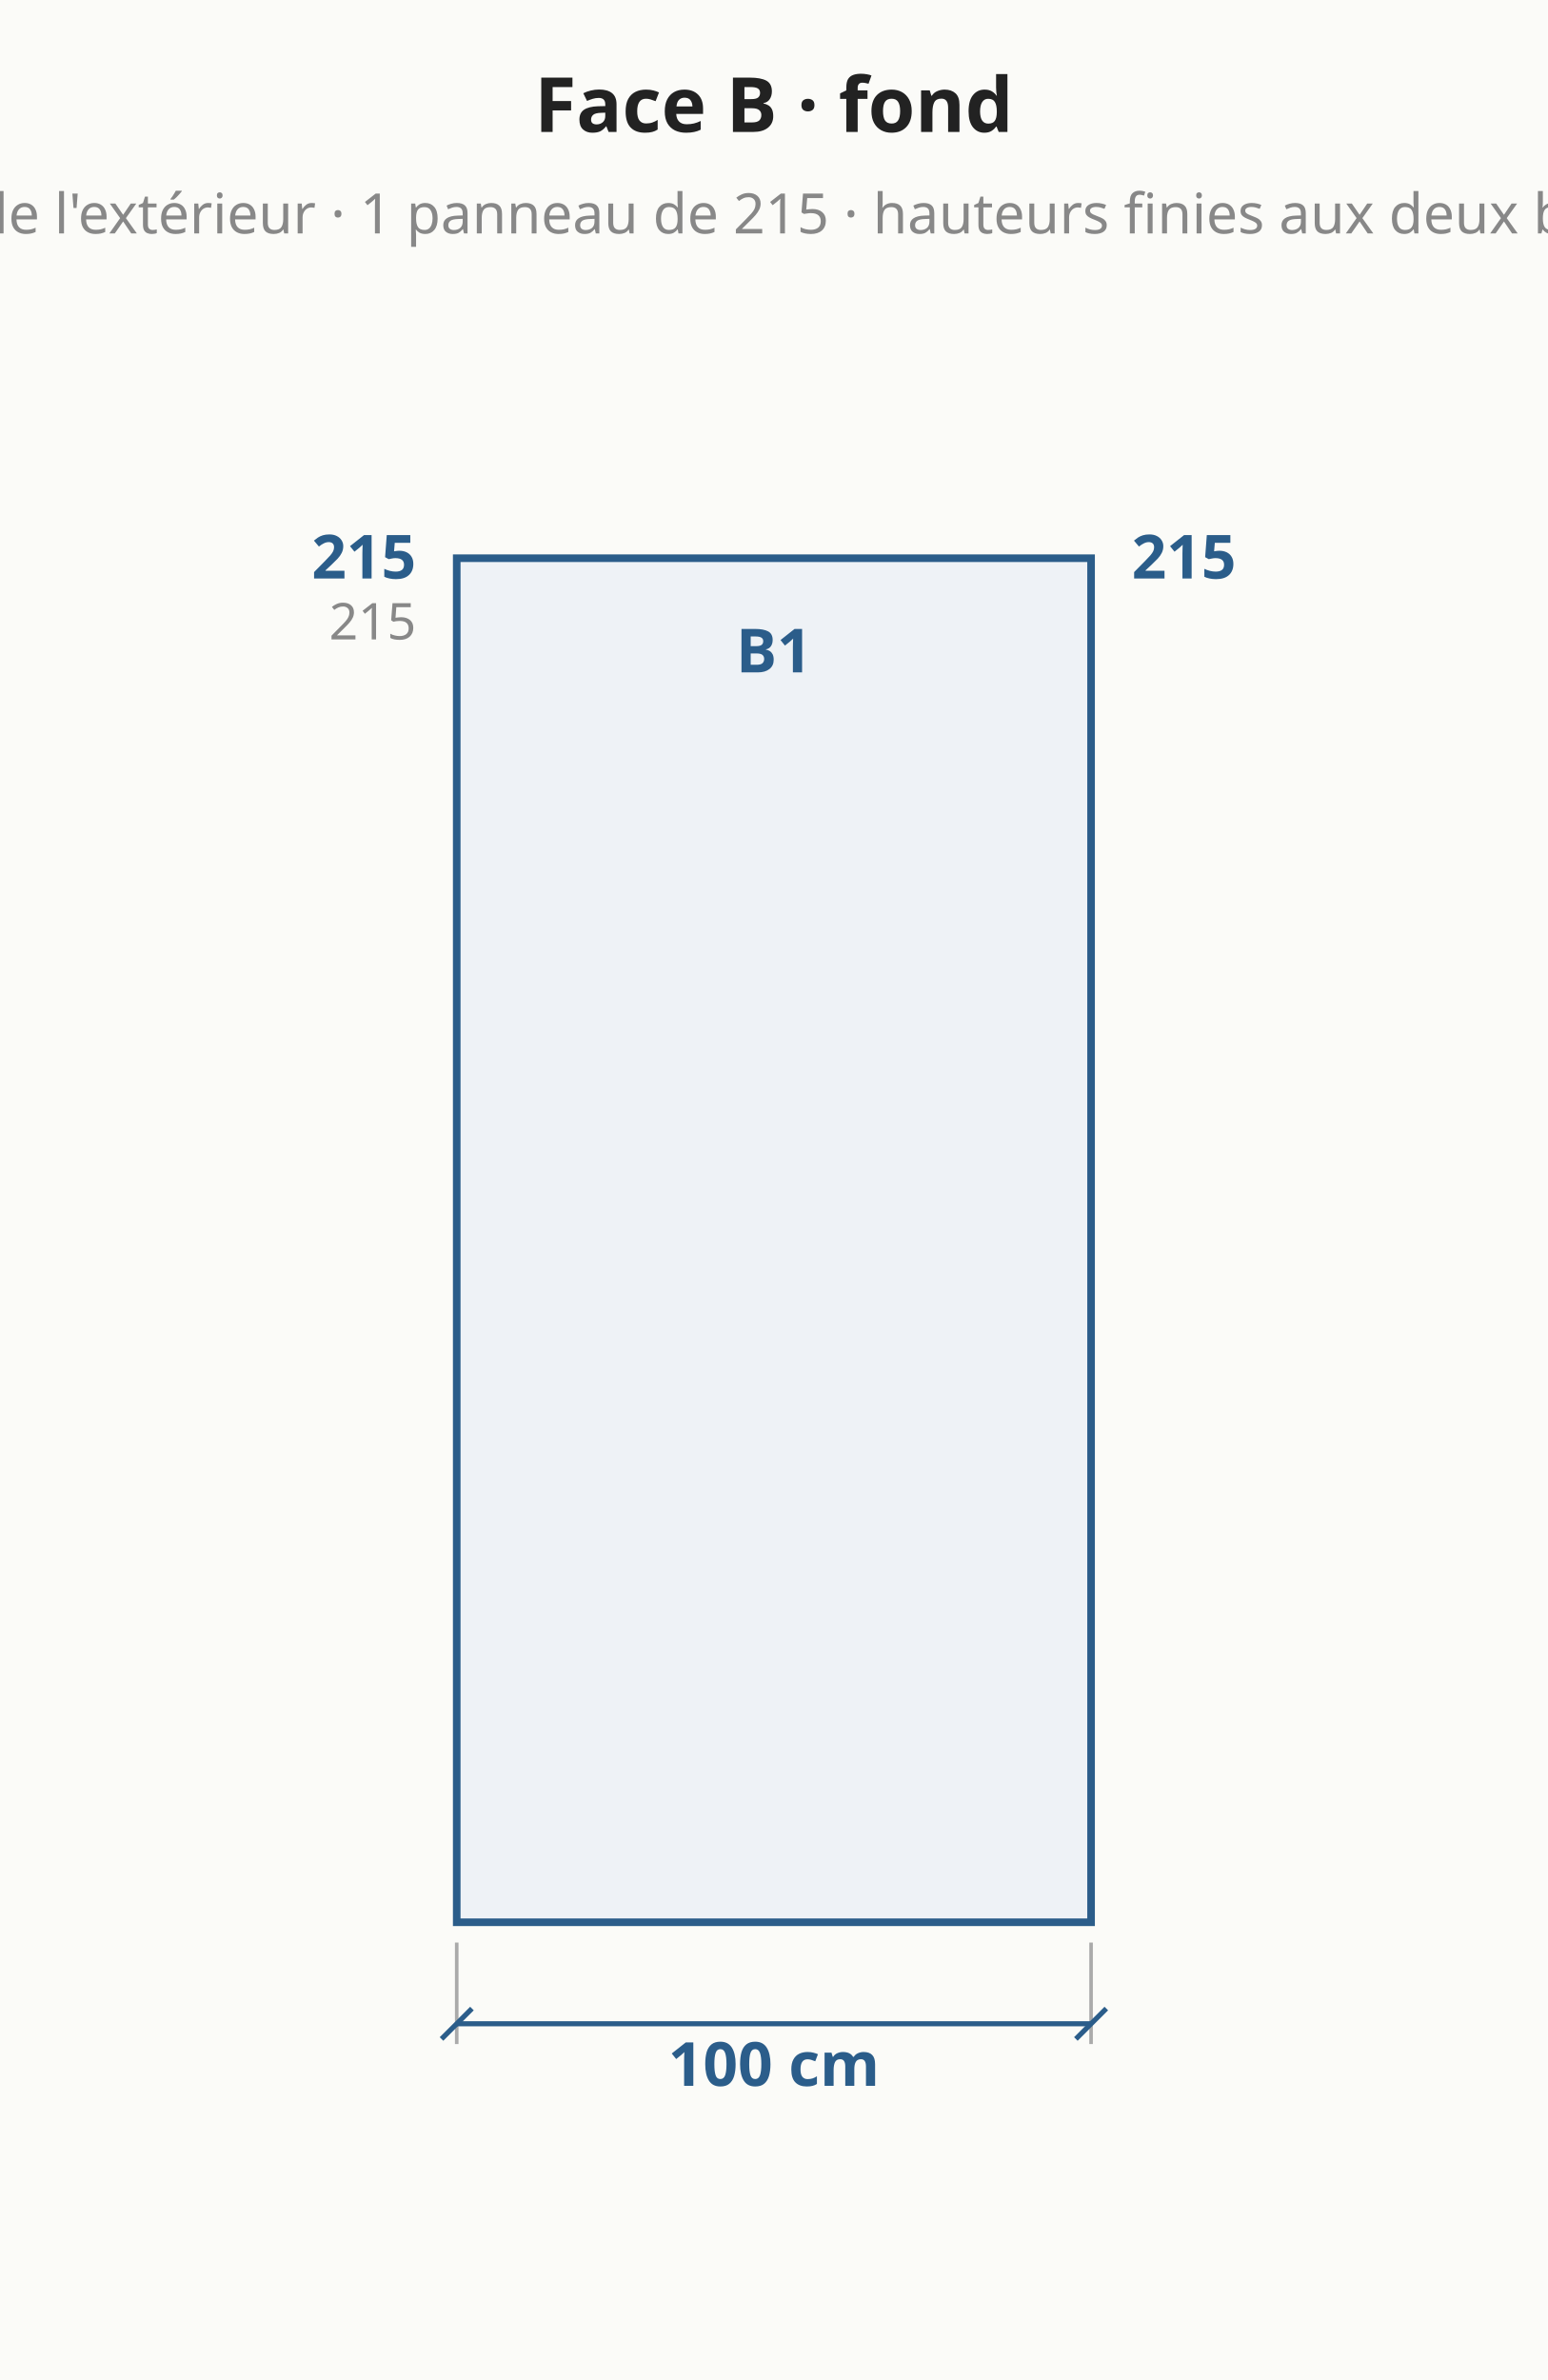
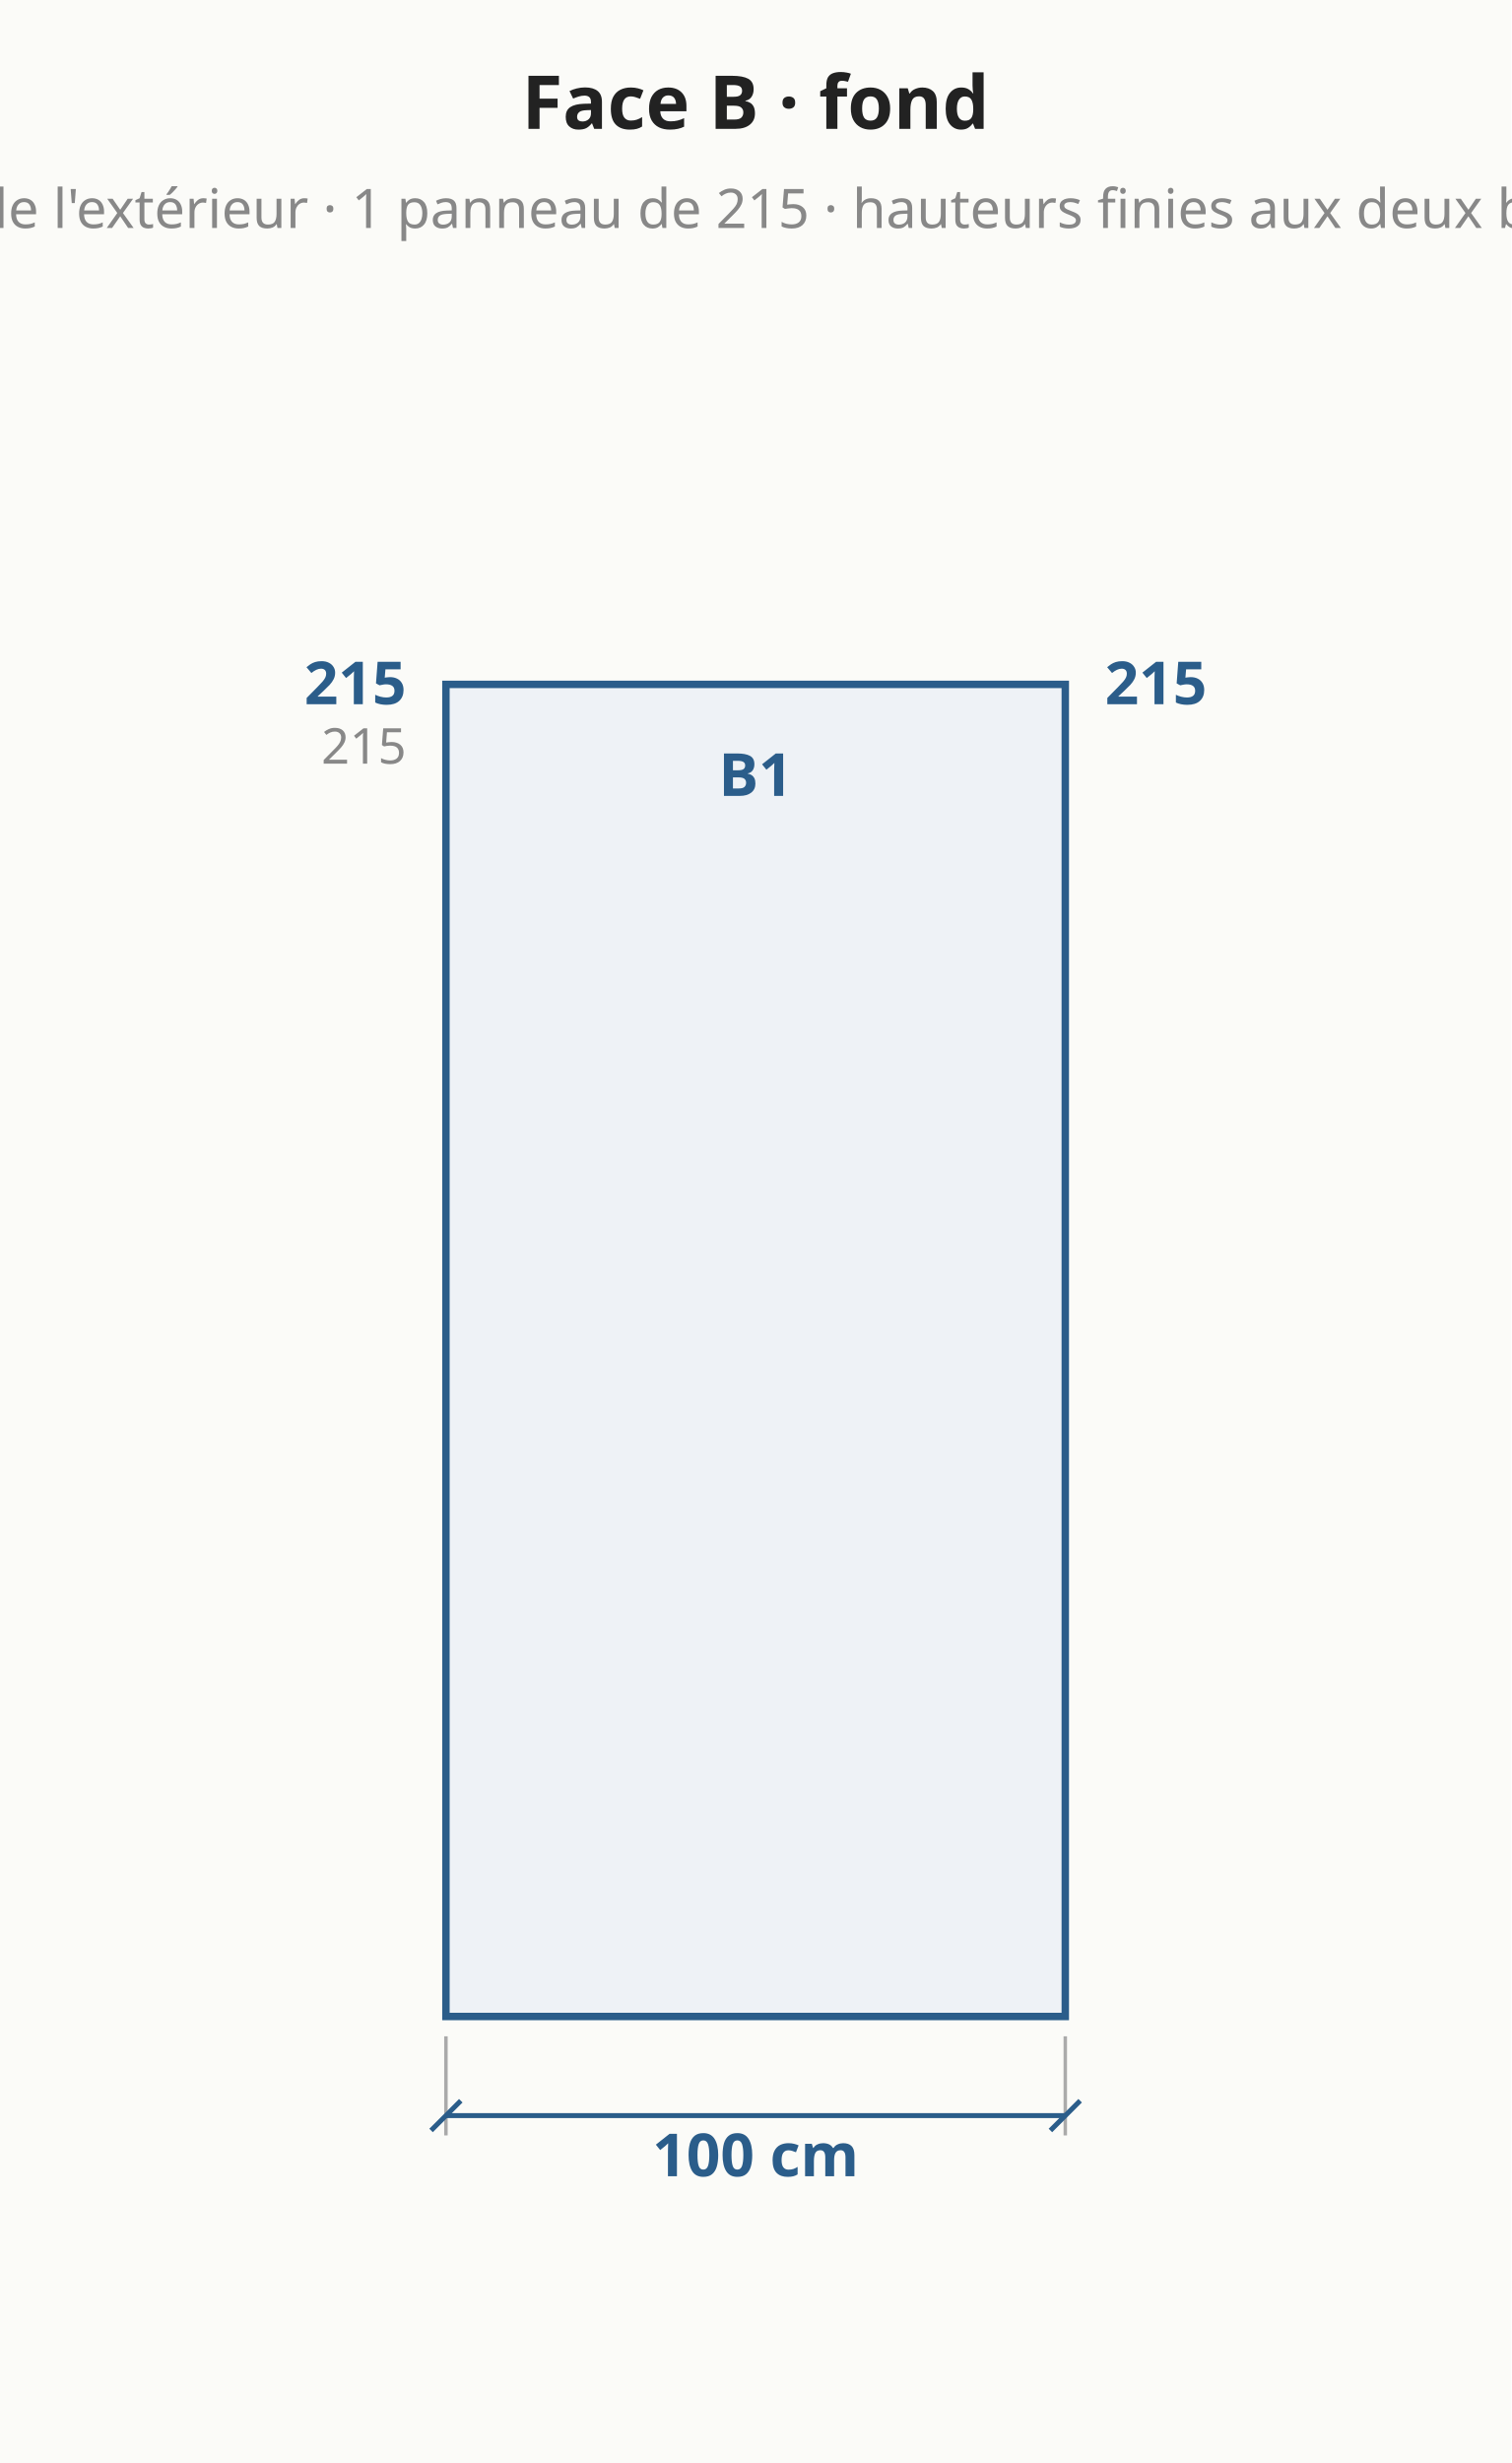
- <svg xmlns="http://www.w3.org/2000/svg" viewBox="0 0 305 469" font-family="system-ui,sans-serif" font-size="13">
-   <rect width="305" height="469" fill="#fbfbf8" />
-   <polygon points="90.0,378.8 215.0,378.8 215.0,110.0 90.0,110.0" fill="#eef2f6" stroke="#2b5d8a" stroke-width="1.5" />
-   <text x="152.5" y="132.5" text-anchor="middle" fill="#2b5d8a" font-size="12" font-weight="bold">B1</text>
-   <line x1="90.0" y1="382.8" x2="90.0" y2="402.8" stroke="#aaa" stroke-width="0.7" />
-   <line x1="215.0" y1="382.8" x2="215.0" y2="402.8" stroke="#aaa" stroke-width="0.7" />
-   <line x1="90.0" y1="398.8" x2="215.0" y2="398.8" stroke="#2b5d8a" stroke-width="1" />
-   <line x1="87.0" y1="401.8" x2="93.0" y2="395.8" stroke="#2b5d8a" stroke-width="1" />
-   <line x1="212.0" y1="401.8" x2="218.0" y2="395.8" stroke="#2b5d8a" stroke-width="1" />
-   <text x="152.5" y="406.8" text-anchor="middle" dominant-baseline="middle" fill="#2b5d8a" font-size="12" font-weight="bold" transform="rotate(0.0 152.5 406.8)">100 cm</text>
-   <text x="82.0" y="114.0" text-anchor="end" fill="#2b5d8a" font-size="12" font-weight="bold">215</text>
-   <text x="223.0" y="114.0" text-anchor="start" fill="#2b5d8a" font-size="12" font-weight="bold">215</text>
-   <text x="82.0" y="126.0" text-anchor="end" fill="#888" font-size="10" font-weight="normal">215</text>
+ <svg xmlns="http://www.w3.org/2000/svg" viewBox="0 0 305 497" font-family="system-ui,sans-serif" font-size="13">
+   <rect width="305" height="497" fill="#fbfbf8" />
+   <polygon points="90.0,406.9 215.0,406.9 215.0,138.1 90.0,138.1" fill="#eef2f6" stroke="#2b5d8a" stroke-width="1.5" />
+   <text x="152.5" y="160.6" text-anchor="middle" fill="#2b5d8a" font-size="12" font-weight="bold">B1</text>
+   <line x1="90.0" y1="410.9" x2="90.0" y2="430.9" stroke="#aaa" stroke-width="0.7" />
+   <line x1="215.0" y1="410.9" x2="215.0" y2="430.9" stroke="#aaa" stroke-width="0.7" />
+   <line x1="90.0" y1="426.9" x2="215.0" y2="426.9" stroke="#2b5d8a" stroke-width="1" />
+   <line x1="87.0" y1="429.9" x2="93.0" y2="423.9" stroke="#2b5d8a" stroke-width="1" />
+   <line x1="212.0" y1="429.9" x2="218.0" y2="423.9" stroke="#2b5d8a" stroke-width="1" />
+   <text x="152.5" y="434.9" text-anchor="middle" dominant-baseline="middle" fill="#2b5d8a" font-size="12" font-weight="bold" transform="rotate(0.0 152.5 434.9)">100 cm</text>
+   <text x="82.0" y="142.1" text-anchor="end" fill="#2b5d8a" font-size="12" font-weight="bold">215</text>
+   <text x="223.0" y="142.1" text-anchor="start" fill="#2b5d8a" font-size="12" font-weight="bold">215</text>
+   <text x="82.0" y="154.1" text-anchor="end" fill="#888" font-size="10" font-weight="normal">215</text>
  <text x="152.5" y="26.0" text-anchor="middle" fill="#222" font-size="15" font-weight="bold">Face B · fond</text>
  <text x="152.5" y="46.0" text-anchor="middle" fill="#888" font-size="11" font-weight="normal">vue de l'extérieur · 1 panneau de 215 · hauteurs finies aux deux bouts</text>
</svg>
